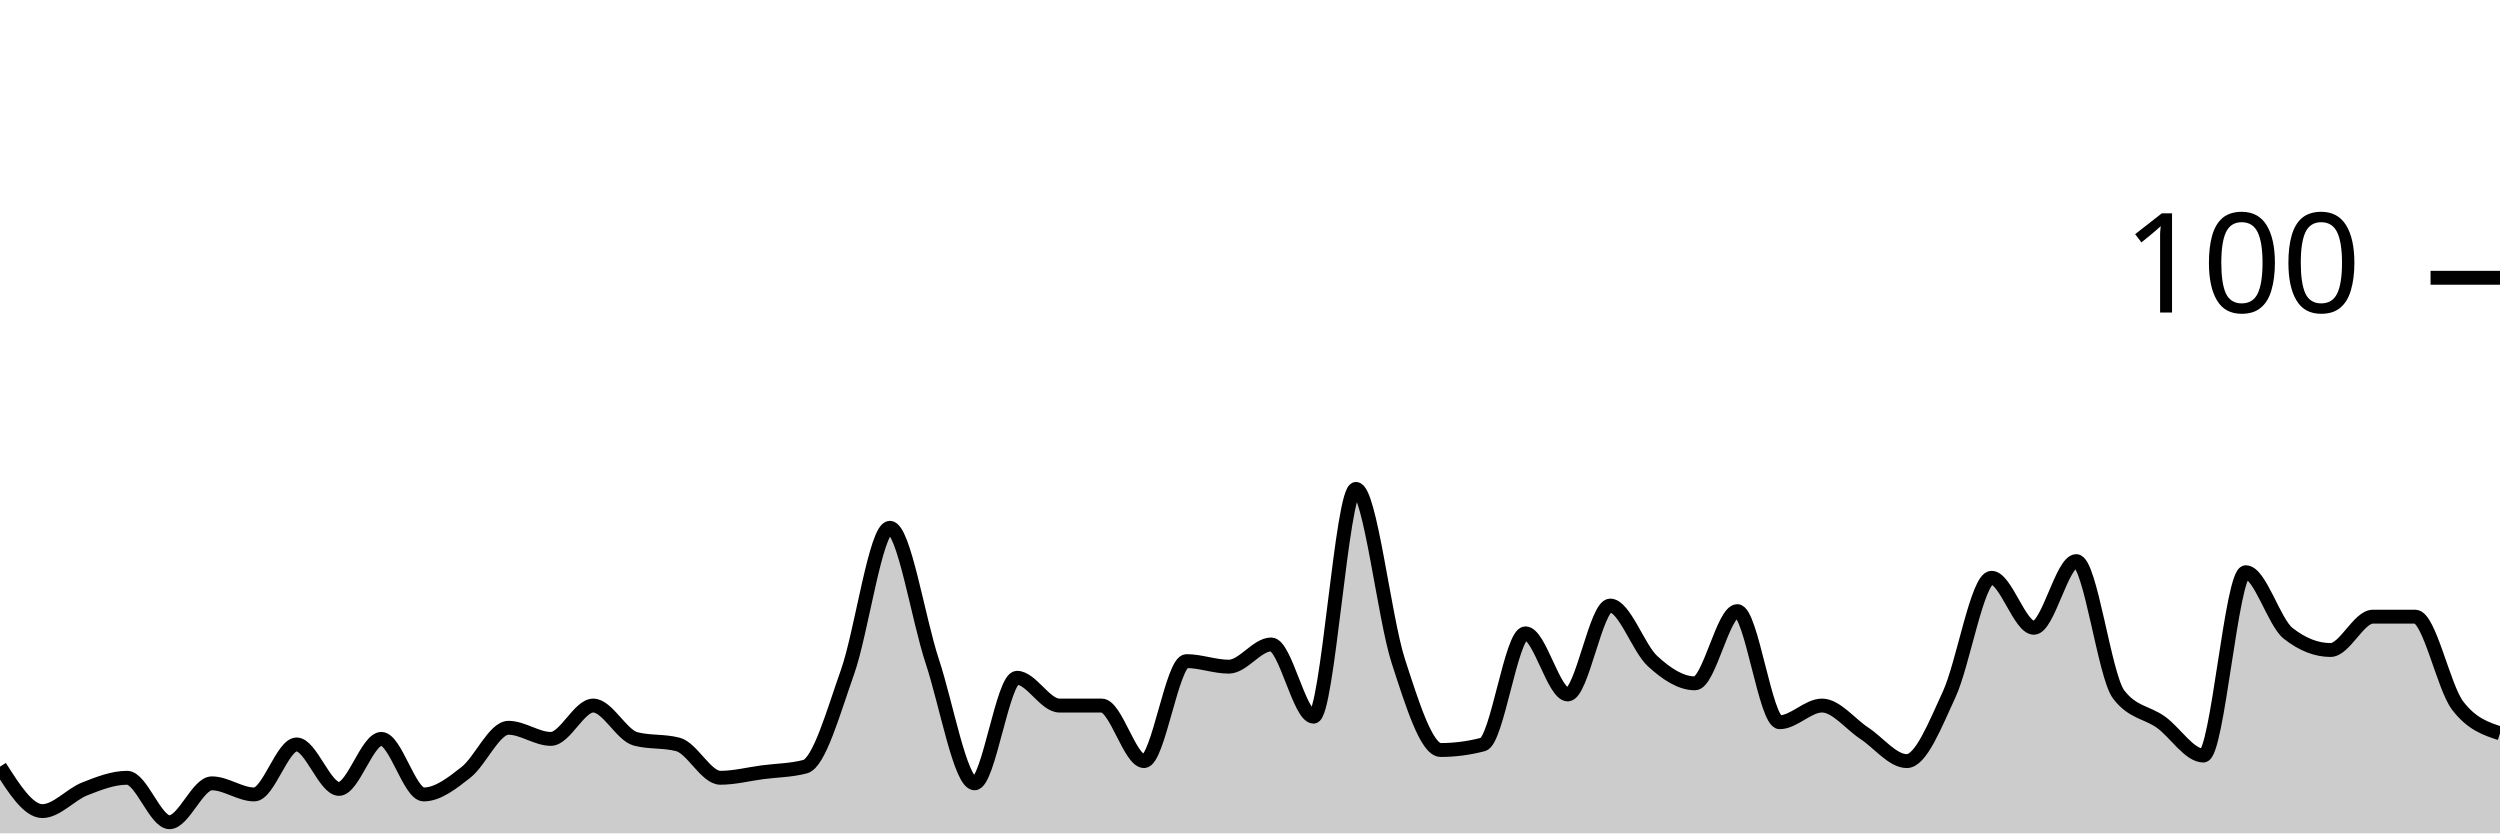
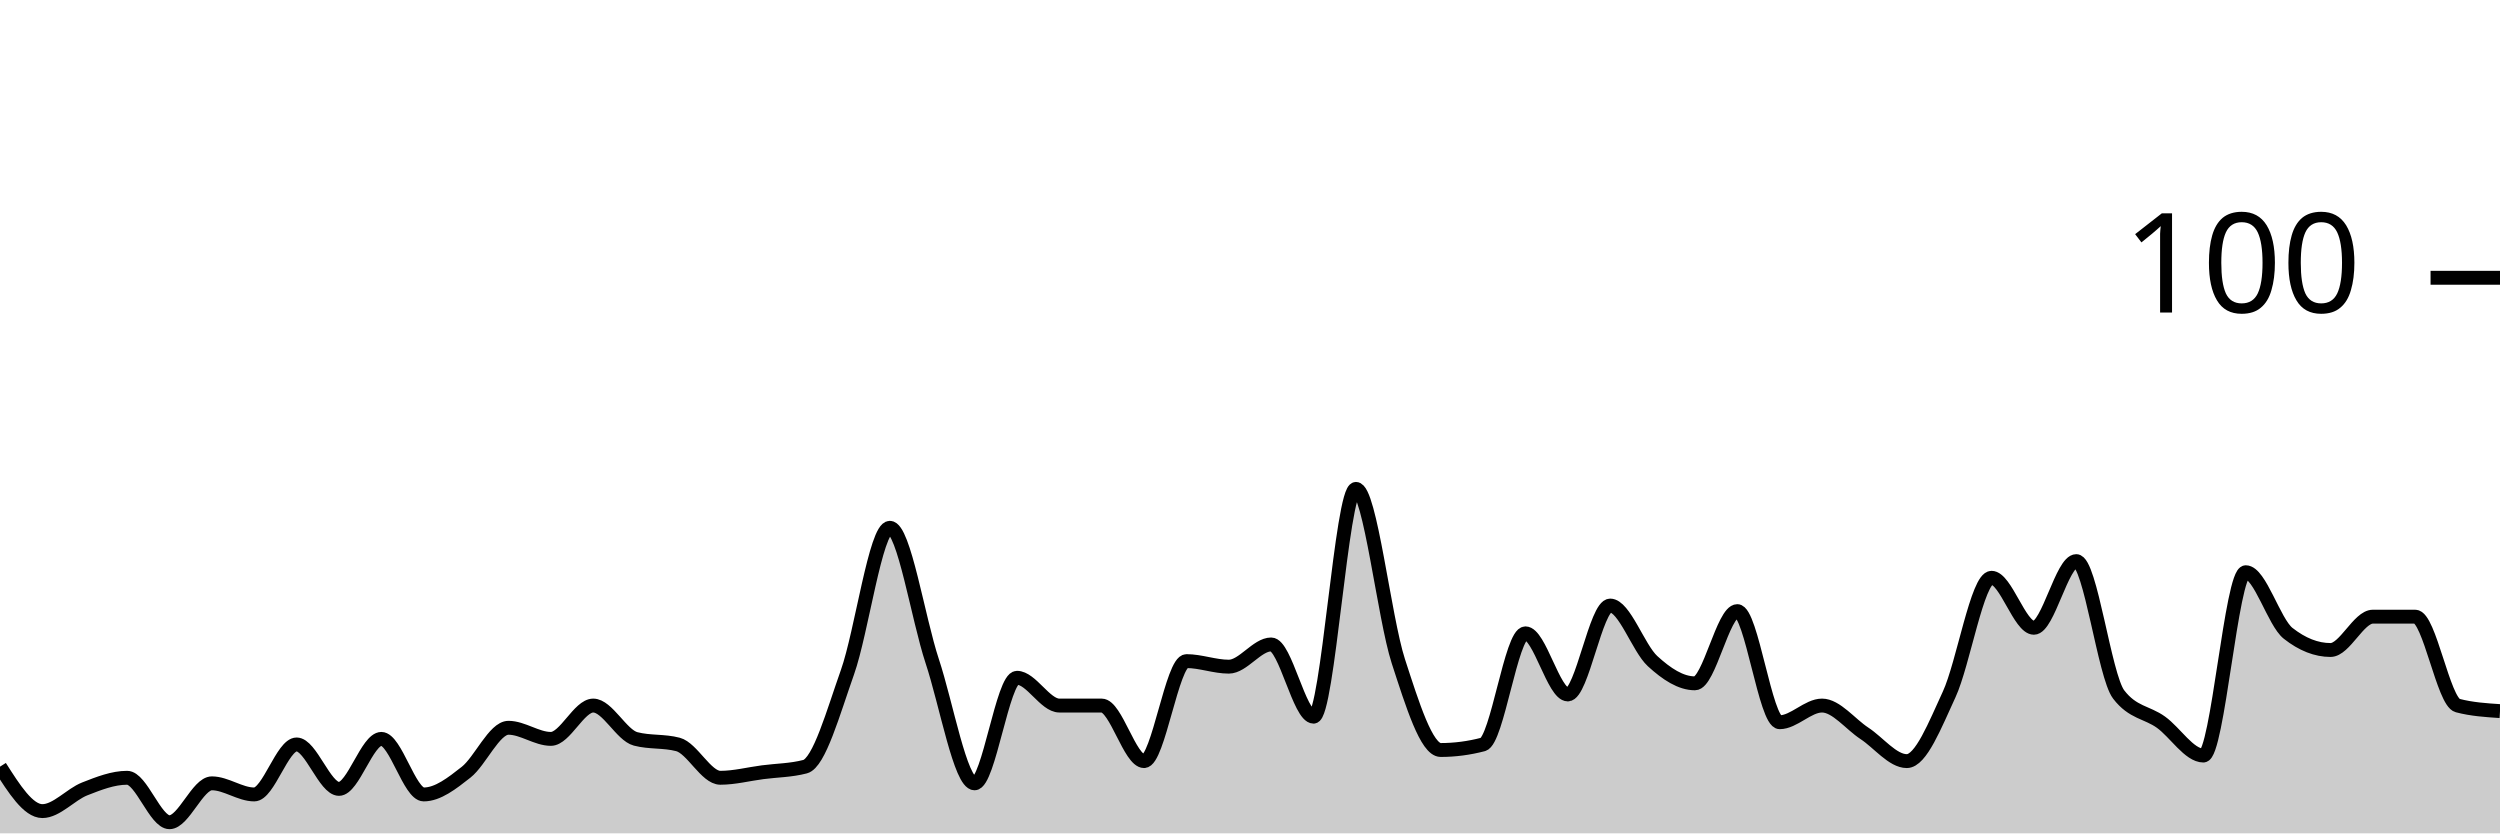
<svg xmlns="http://www.w3.org/2000/svg" viewBox="0 0 180 60">
  <g transform="translate(0,20)">
-     <path class="area" fill="rgba(0, 0, 0, 0.2)" d="M0,35.2C1.017,36.8,2.034,38.4,3.051,38.4C4.068,38.4,5.085,37.2,6.102,36.8C7.119,36.4,8.136,36,9.153,36C10.169,36,11.186,39.2,12.203,39.2C13.22,39.2,14.237,36.4,15.254,36.4C16.271,36.4,17.288,37.2,18.305,37.2C19.322,37.2,20.339,33.6,21.356,33.6C22.373,33.6,23.39,36.8,24.407,36.8C25.424,36.8,26.441,33.2,27.458,33.2C28.475,33.2,29.492,37.2,30.508,37.2C31.525,37.2,32.542,36.4,33.559,35.6C34.576,34.8,35.593,32.4,36.61,32.4C37.627,32.4,38.644,33.2,39.661,33.2C40.678,33.2,41.695,30.8,42.712,30.8C43.729,30.8,44.746,32.933,45.763,33.2C46.78,33.467,47.797,33.333,48.814,33.6C49.831,33.867,50.847,36,51.864,36C52.881,36,53.898,35.733,54.915,35.6C55.932,35.467,56.949,35.467,57.966,35.2C58.983,34.933,60,31.267,61.017,28.4C62.034,25.533,63.051,18,64.068,18C65.085,18,66.102,24.533,67.119,27.6C68.136,30.667,69.153,36.4,70.169,36.4C71.186,36.4,72.203,28.8,73.22,28.8C74.237,28.8,75.254,30.8,76.271,30.8C77.288,30.8,78.305,30.8,79.322,30.8C80.339,30.8,81.356,34.8,82.373,34.8C83.39,34.8,84.407,27.6,85.424,27.6C86.441,27.6,87.458,28,88.475,28C89.492,28,90.508,26.4,91.525,26.4C92.542,26.4,93.559,31.6,94.576,31.6C95.593,31.6,96.61,15.2,97.627,15.2C98.644,15.2,99.661,24.467,100.678,27.6C101.695,30.733,102.712,34,103.729,34C104.746,34,105.763,33.867,106.78,33.6C107.797,33.333,108.814,25.6,109.831,25.6C110.847,25.6,111.864,30,112.881,30C113.898,30,114.915,23.6,115.932,23.6C116.949,23.6,117.966,26.667,118.983,27.6C120,28.533,121.017,29.2,122.034,29.2C123.051,29.2,124.068,24,125.085,24C126.102,24,127.119,32,128.136,32C129.153,32,130.169,30.8,131.186,30.8C132.203,30.8,133.22,32.133,134.237,32.8C135.254,33.467,136.271,34.8,137.288,34.8C138.305,34.8,139.322,32.2,140.339,30C141.356,27.8,142.373,21.6,143.39,21.6C144.407,21.6,145.424,25.2,146.441,25.2C147.458,25.2,148.475,20.4,149.492,20.4C150.508,20.4,151.525,28.667,152.542,30C153.559,31.333,154.576,31.267,155.593,32C156.61,32.733,157.627,34.4,158.644,34.4C159.661,34.4,160.678,21.2,161.695,21.2C162.712,21.2,163.729,24.8,164.746,25.6C165.763,26.4,166.78,26.8,167.797,26.8C168.814,26.8,169.831,24.4,170.847,24.4C171.864,24.4,172.881,24.4,173.898,24.4C174.915,24.4,175.932,29.467,176.949,30.8C177.966,32.133,178.983,32.467,180,32.8L180,40C178.983,40,177.966,40,176.949,40C175.932,40,174.915,40,173.898,40C172.881,40,171.864,40,170.847,40C169.831,40,168.814,40,167.797,40C166.78,40,165.763,40,164.746,40C163.729,40,162.712,40,161.695,40C160.678,40,159.661,40,158.644,40C157.627,40,156.61,40,155.593,40C154.576,40,153.559,40,152.542,40C151.525,40,150.508,40,149.492,40C148.475,40,147.458,40,146.441,40C145.424,40,144.407,40,143.39,40C142.373,40,141.356,40,140.339,40C139.322,40,138.305,40,137.288,40C136.271,40,135.254,40,134.237,40C133.22,40,132.203,40,131.186,40C130.169,40,129.153,40,128.136,40C127.119,40,126.102,40,125.085,40C124.068,40,123.051,40,122.034,40C121.017,40,120,40,118.983,40C117.966,40,116.949,40,115.932,40C114.915,40,113.898,40,112.881,40C111.864,40,110.847,40,109.831,40C108.814,40,107.797,40,106.78,40C105.763,40,104.746,40,103.729,40C102.712,40,101.695,40,100.678,40C99.661,40,98.644,40,97.627,40C96.61,40,95.593,40,94.576,40C93.559,40,92.542,40,91.525,40C90.508,40,89.492,40,88.475,40C87.458,40,86.441,40,85.424,40C84.407,40,83.39,40,82.373,40C81.356,40,80.339,40,79.322,40C78.305,40,77.288,40,76.271,40C75.254,40,74.237,40,73.22,40C72.203,40,71.186,40,70.169,40C69.153,40,68.136,40,67.119,40C66.102,40,65.085,40,64.068,40C63.051,40,62.034,40,61.017,40C60,40,58.983,40,57.966,40C56.949,40,55.932,40,54.915,40C53.898,40,52.881,40,51.864,40C50.847,40,49.831,40,48.814,40C47.797,40,46.78,40,45.763,40C44.746,40,43.729,40,42.712,40C41.695,40,40.678,40,39.661,40C38.644,40,37.627,40,36.61,40C35.593,40,34.576,40,33.559,40C32.542,40,31.525,40,30.508,40C29.492,40,28.475,40,27.458,40C26.441,40,25.424,40,24.407,40C23.39,40,22.373,40,21.356,40C20.339,40,19.322,40,18.305,40C17.288,40,16.271,40,15.254,40C14.237,40,13.22,40,12.203,40C11.186,40,10.169,40,9.153,40C8.136,40,7.119,40,6.102,40C5.085,40,4.068,40,3.051,40C2.034,40,1.017,40,0,40Z" />
-     <path class="line" stroke="black" fill="none" d="M0,35.2C1.017,36.8,2.034,38.4,3.051,38.4C4.068,38.4,5.085,37.2,6.102,36.8C7.119,36.4,8.136,36,9.153,36C10.169,36,11.186,39.2,12.203,39.2C13.22,39.2,14.237,36.4,15.254,36.4C16.271,36.4,17.288,37.2,18.305,37.2C19.322,37.2,20.339,33.6,21.356,33.6C22.373,33.6,23.39,36.8,24.407,36.8C25.424,36.8,26.441,33.2,27.458,33.2C28.475,33.2,29.492,37.2,30.508,37.2C31.525,37.2,32.542,36.4,33.559,35.6C34.576,34.8,35.593,32.4,36.61,32.4C37.627,32.4,38.644,33.2,39.661,33.2C40.678,33.2,41.695,30.8,42.712,30.8C43.729,30.8,44.746,32.933,45.763,33.2C46.78,33.467,47.797,33.333,48.814,33.6C49.831,33.867,50.847,36,51.864,36C52.881,36,53.898,35.733,54.915,35.6C55.932,35.467,56.949,35.467,57.966,35.2C58.983,34.933,60,31.267,61.017,28.4C62.034,25.533,63.051,18,64.068,18C65.085,18,66.102,24.533,67.119,27.6C68.136,30.667,69.153,36.4,70.169,36.4C71.186,36.4,72.203,28.8,73.22,28.8C74.237,28.8,75.254,30.8,76.271,30.8C77.288,30.8,78.305,30.8,79.322,30.8C80.339,30.8,81.356,34.8,82.373,34.8C83.39,34.8,84.407,27.6,85.424,27.6C86.441,27.6,87.458,28,88.475,28C89.492,28,90.508,26.4,91.525,26.4C92.542,26.4,93.559,31.6,94.576,31.6C95.593,31.6,96.61,15.2,97.627,15.2C98.644,15.2,99.661,24.467,100.678,27.6C101.695,30.733,102.712,34,103.729,34C104.746,34,105.763,33.867,106.78,33.6C107.797,33.333,108.814,25.6,109.831,25.6C110.847,25.6,111.864,30,112.881,30C113.898,30,114.915,23.6,115.932,23.6C116.949,23.6,117.966,26.667,118.983,27.6C120,28.533,121.017,29.2,122.034,29.2C123.051,29.2,124.068,24,125.085,24C126.102,24,127.119,32,128.136,32C129.153,32,130.169,30.8,131.186,30.8C132.203,30.8,133.22,32.133,134.237,32.8C135.254,33.467,136.271,34.8,137.288,34.8C138.305,34.8,139.322,32.2,140.339,30C141.356,27.8,142.373,21.6,143.39,21.6C144.407,21.6,145.424,25.2,146.441,25.2C147.458,25.2,148.475,20.4,149.492,20.4C150.508,20.4,151.525,28.667,152.542,30C153.559,31.333,154.576,31.267,155.593,32C156.61,32.733,157.627,34.4,158.644,34.4C159.661,34.4,160.678,21.2,161.695,21.2C162.712,21.2,163.729,24.8,164.746,25.6C165.763,26.4,166.78,26.8,167.797,26.8C168.814,26.8,169.831,24.4,170.847,24.4C171.864,24.4,172.881,24.4,173.898,24.4C174.915,24.4,175.932,29.467,176.949,30.8C177.966,32.133,178.983,32.467,180,32.8" />
+     <path class="area" fill="rgba(0, 0, 0, 0.2)" d="M0,35.2C1.017,36.8,2.034,38.4,3.051,38.4C4.068,38.4,5.085,37.2,6.102,36.8C7.119,36.4,8.136,36,9.153,36C10.169,36,11.186,39.2,12.203,39.2C13.22,39.2,14.237,36.4,15.254,36.4C16.271,36.4,17.288,37.2,18.305,37.2C19.322,37.2,20.339,33.6,21.356,33.6C22.373,33.6,23.39,36.8,24.407,36.8C25.424,36.8,26.441,33.2,27.458,33.2C28.475,33.2,29.492,37.2,30.508,37.2C31.525,37.2,32.542,36.4,33.559,35.6C34.576,34.8,35.593,32.4,36.61,32.4C37.627,32.4,38.644,33.2,39.661,33.2C40.678,33.2,41.695,30.8,42.712,30.8C43.729,30.8,44.746,32.933,45.763,33.2C46.78,33.467,47.797,33.333,48.814,33.6C49.831,33.867,50.847,36,51.864,36C52.881,36,53.898,35.733,54.915,35.6C55.932,35.467,56.949,35.467,57.966,35.2C58.983,34.933,60,31.267,61.017,28.4C62.034,25.533,63.051,18,64.068,18C65.085,18,66.102,24.533,67.119,27.6C68.136,30.667,69.153,36.4,70.169,36.4C71.186,36.4,72.203,28.8,73.22,28.8C74.237,28.8,75.254,30.8,76.271,30.8C77.288,30.8,78.305,30.8,79.322,30.8C80.339,30.8,81.356,34.8,82.373,34.8C83.39,34.8,84.407,27.6,85.424,27.6C86.441,27.6,87.458,28,88.475,28C89.492,28,90.508,26.4,91.525,26.4C92.542,26.4,93.559,31.6,94.576,31.6C95.593,31.6,96.61,15.2,97.627,15.2C98.644,15.2,99.661,24.467,100.678,27.6C101.695,30.733,102.712,34,103.729,34C104.746,34,105.763,33.867,106.78,33.6C107.797,33.333,108.814,25.6,109.831,25.6C110.847,25.6,111.864,30,112.881,30C113.898,30,114.915,23.6,115.932,23.6C116.949,23.6,117.966,26.667,118.983,27.6C120,28.533,121.017,29.2,122.034,29.2C123.051,29.2,124.068,24,125.085,24C126.102,24,127.119,32,128.136,32C129.153,32,130.169,30.8,131.186,30.8C132.203,30.8,133.22,32.133,134.237,32.8C135.254,33.467,136.271,34.8,137.288,34.8C138.305,34.8,139.322,32.2,140.339,30C141.356,27.8,142.373,21.6,143.39,21.6C144.407,21.6,145.424,25.2,146.441,25.2C147.458,25.2,148.475,20.4,149.492,20.4C150.508,20.4,151.525,28.667,152.542,30C153.559,31.333,154.576,31.267,155.593,32C156.61,32.733,157.627,34.4,158.644,34.4C159.661,34.4,160.678,21.2,161.695,21.2C162.712,21.2,163.729,24.8,164.746,25.6C165.763,26.4,166.78,26.8,167.797,26.8C168.814,26.8,169.831,24.4,170.847,24.4C171.864,24.4,172.881,24.4,173.898,24.4C174.915,24.4,175.932,30.533,176.949,30.8C177.966,31.067,178.983,31.133,180,31.2L180,40C178.983,40,177.966,40,176.949,40C175.932,40,174.915,40,173.898,40C172.881,40,171.864,40,170.847,40C169.831,40,168.814,40,167.797,40C166.78,40,165.763,40,164.746,40C163.729,40,162.712,40,161.695,40C160.678,40,159.661,40,158.644,40C157.627,40,156.61,40,155.593,40C154.576,40,153.559,40,152.542,40C151.525,40,150.508,40,149.492,40C148.475,40,147.458,40,146.441,40C145.424,40,144.407,40,143.39,40C142.373,40,141.356,40,140.339,40C139.322,40,138.305,40,137.288,40C136.271,40,135.254,40,134.237,40C133.22,40,132.203,40,131.186,40C130.169,40,129.153,40,128.136,40C127.119,40,126.102,40,125.085,40C124.068,40,123.051,40,122.034,40C121.017,40,120,40,118.983,40C117.966,40,116.949,40,115.932,40C114.915,40,113.898,40,112.881,40C111.864,40,110.847,40,109.831,40C108.814,40,107.797,40,106.78,40C105.763,40,104.746,40,103.729,40C102.712,40,101.695,40,100.678,40C99.661,40,98.644,40,97.627,40C96.61,40,95.593,40,94.576,40C93.559,40,92.542,40,91.525,40C90.508,40,89.492,40,88.475,40C87.458,40,86.441,40,85.424,40C84.407,40,83.39,40,82.373,40C81.356,40,80.339,40,79.322,40C78.305,40,77.288,40,76.271,40C75.254,40,74.237,40,73.22,40C72.203,40,71.186,40,70.169,40C69.153,40,68.136,40,67.119,40C66.102,40,65.085,40,64.068,40C63.051,40,62.034,40,61.017,40C60,40,58.983,40,57.966,40C56.949,40,55.932,40,54.915,40C53.898,40,52.881,40,51.864,40C50.847,40,49.831,40,48.814,40C47.797,40,46.78,40,45.763,40C44.746,40,43.729,40,42.712,40C41.695,40,40.678,40,39.661,40C38.644,40,37.627,40,36.61,40C35.593,40,34.576,40,33.559,40C32.542,40,31.525,40,30.508,40C29.492,40,28.475,40,27.458,40C26.441,40,25.424,40,24.407,40C23.39,40,22.373,40,21.356,40C20.339,40,19.322,40,18.305,40C17.288,40,16.271,40,15.254,40C14.237,40,13.22,40,12.203,40C11.186,40,10.169,40,9.153,40C8.136,40,7.119,40,6.102,40C5.085,40,4.068,40,3.051,40C2.034,40,1.017,40,0,40Z" />
+     <path class="line" stroke="black" fill="none" d="M0,35.2C1.017,36.8,2.034,38.4,3.051,38.4C4.068,38.4,5.085,37.2,6.102,36.8C7.119,36.4,8.136,36,9.153,36C10.169,36,11.186,39.2,12.203,39.2C13.22,39.2,14.237,36.4,15.254,36.4C16.271,36.4,17.288,37.2,18.305,37.2C19.322,37.2,20.339,33.6,21.356,33.6C22.373,33.6,23.39,36.8,24.407,36.8C25.424,36.8,26.441,33.2,27.458,33.2C28.475,33.2,29.492,37.2,30.508,37.2C31.525,37.2,32.542,36.4,33.559,35.6C34.576,34.8,35.593,32.4,36.61,32.4C37.627,32.4,38.644,33.2,39.661,33.2C40.678,33.2,41.695,30.8,42.712,30.8C43.729,30.8,44.746,32.933,45.763,33.2C46.78,33.467,47.797,33.333,48.814,33.6C49.831,33.867,50.847,36,51.864,36C52.881,36,53.898,35.733,54.915,35.6C55.932,35.467,56.949,35.467,57.966,35.2C58.983,34.933,60,31.267,61.017,28.4C62.034,25.533,63.051,18,64.068,18C65.085,18,66.102,24.533,67.119,27.6C68.136,30.667,69.153,36.4,70.169,36.4C71.186,36.4,72.203,28.8,73.22,28.8C74.237,28.8,75.254,30.8,76.271,30.8C77.288,30.8,78.305,30.8,79.322,30.8C80.339,30.8,81.356,34.8,82.373,34.8C83.39,34.8,84.407,27.6,85.424,27.6C86.441,27.6,87.458,28,88.475,28C89.492,28,90.508,26.4,91.525,26.4C92.542,26.4,93.559,31.6,94.576,31.6C95.593,31.6,96.61,15.2,97.627,15.2C98.644,15.2,99.661,24.467,100.678,27.6C101.695,30.733,102.712,34,103.729,34C104.746,34,105.763,33.867,106.78,33.6C107.797,33.333,108.814,25.6,109.831,25.6C110.847,25.6,111.864,30,112.881,30C113.898,30,114.915,23.6,115.932,23.6C116.949,23.6,117.966,26.667,118.983,27.6C120,28.533,121.017,29.2,122.034,29.2C123.051,29.2,124.068,24,125.085,24C126.102,24,127.119,32,128.136,32C129.153,32,130.169,30.8,131.186,30.8C132.203,30.8,133.22,32.133,134.237,32.8C135.254,33.467,136.271,34.8,137.288,34.8C138.305,34.8,139.322,32.2,140.339,30C141.356,27.8,142.373,21.6,143.39,21.6C144.407,21.6,145.424,25.2,146.441,25.2C147.458,25.2,148.475,20.4,149.492,20.4C150.508,20.4,151.525,28.667,152.542,30C153.559,31.333,154.576,31.267,155.593,32C156.61,32.733,157.627,34.4,158.644,34.4C159.661,34.4,160.678,21.2,161.695,21.2C162.712,21.2,163.729,24.8,164.746,25.6C165.763,26.4,166.78,26.8,167.797,26.8C168.814,26.8,169.831,24.4,170.847,24.4C171.864,24.4,172.881,24.4,173.898,24.4C174.915,24.4,175.932,30.533,176.949,30.8C177.966,31.067,178.983,31.133,180,31.2" />
    <path class="axis-ceiling" stroke-width="1" stroke="black" fill="none" d="M175,0L180,0" />
    <text class="axis-ceiling-label" font-family="sans-serif" text-anchor="end" font-size="10px" x="170" y="2.5">100</text>
  </g>
</svg>
